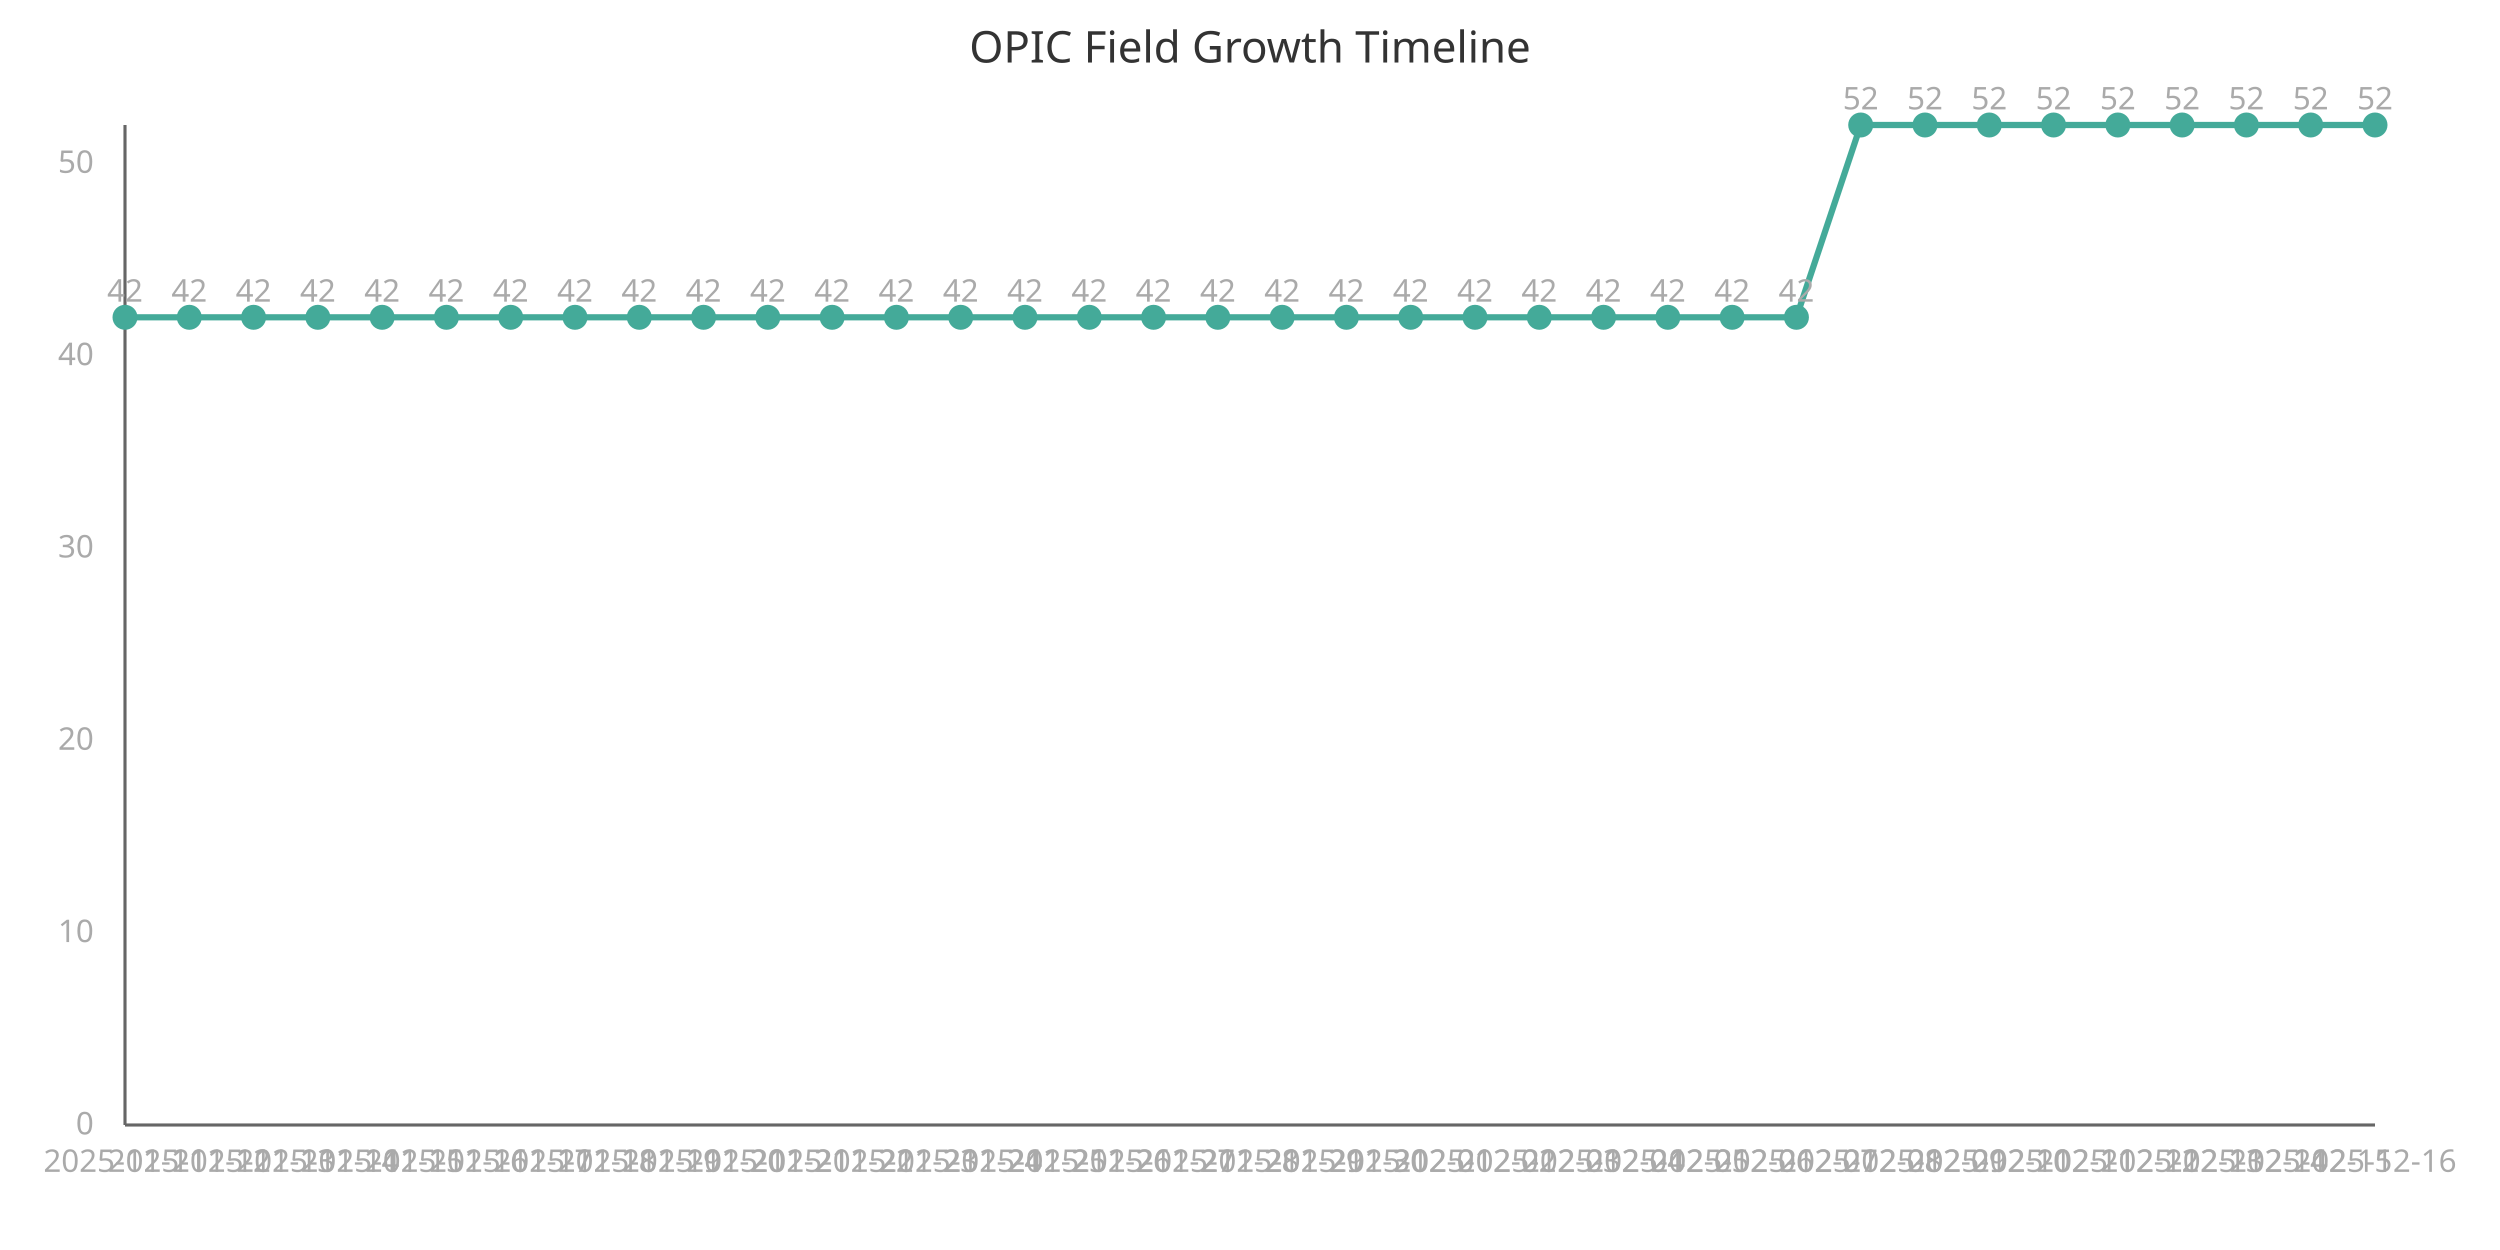
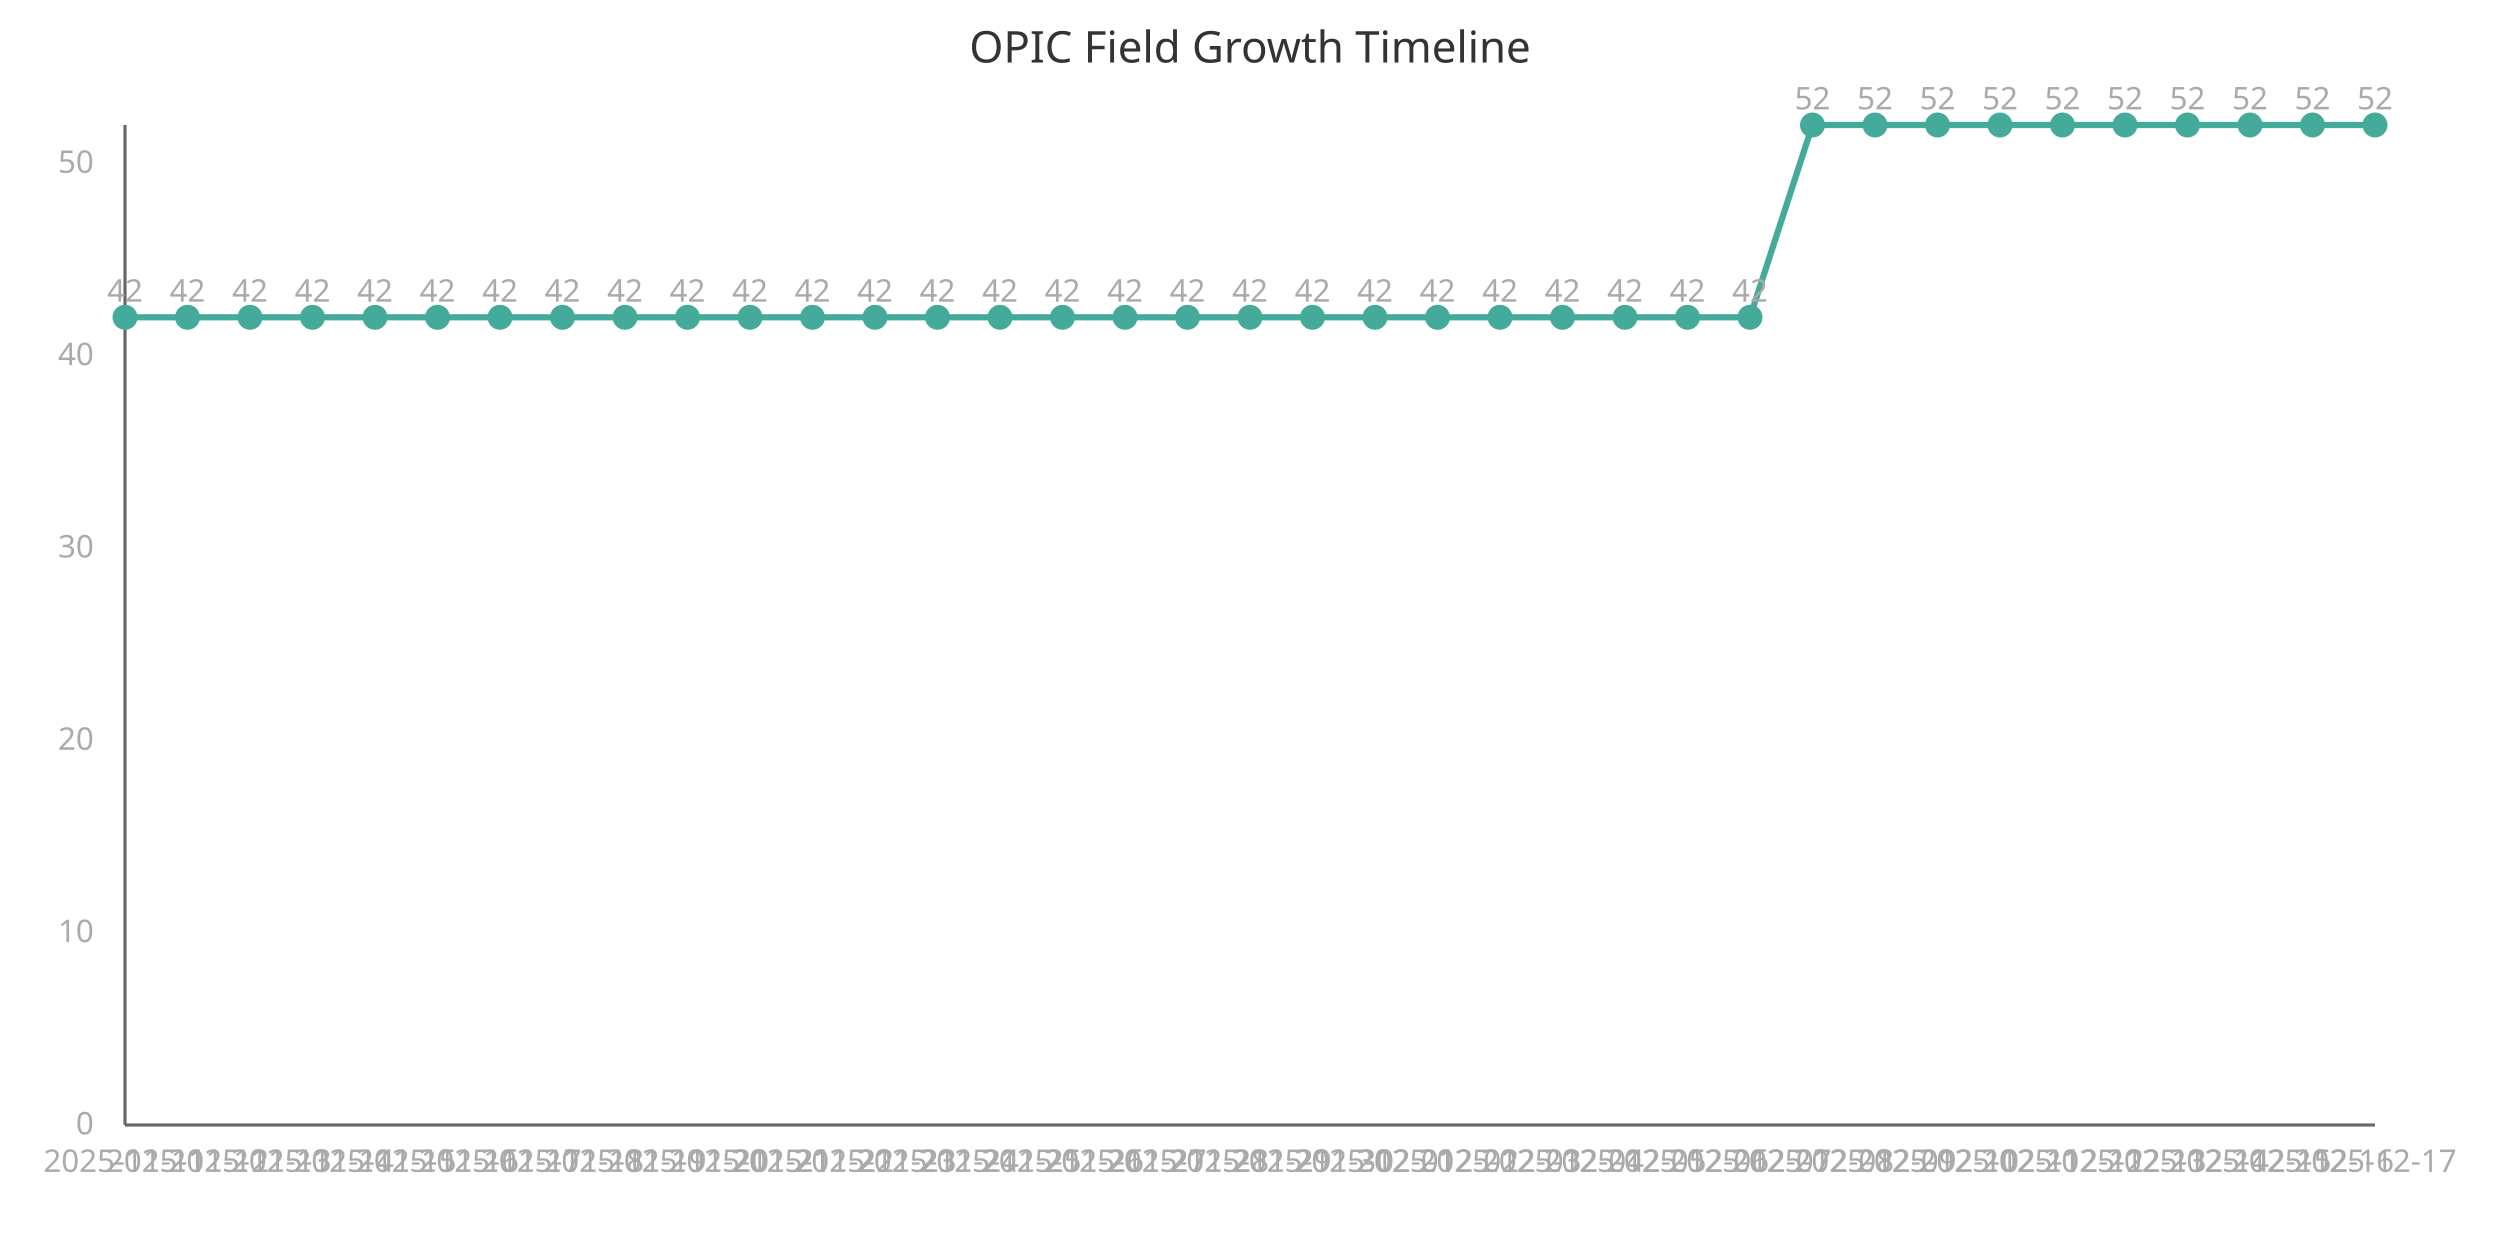
<svg xmlns="http://www.w3.org/2000/svg" width="800" height="400" viewBox="0 0 800 400">
  <style>
    .axis{stroke:#666;stroke-width:1}
    .line{stroke:#4a9;stroke-width:2;fill:none}
    .point{fill:#4a9;r:4}
    .label{font:10px sans-serif;fill:#aaa}
    .title{font:14px sans-serif;fill:#333}
  </style>
  <text x="400" y="20" class="title" text-anchor="middle">OPIC Field Growth Timeline</text>
  <line x1="40" y1="40" x2="40" y2="360" class="axis" />
  <line x1="40" y1="360" x2="760" y2="360" class="axis" />
-   <path d="M 40.0,101.538 L 60.571,101.538 L 81.143,101.538 L 101.714,101.538 L 122.286,101.538 L 142.857,101.538 L 163.429,101.538 L 184.0,101.538 L 204.571,101.538 L 225.143,101.538 L 245.714,101.538 L 266.286,101.538 L 286.857,101.538 L 307.429,101.538 L 328.0,101.538 L 348.571,101.538 L 369.143,101.538 L 389.714,101.538 L 410.286,101.538 L 430.857,101.538 L 451.429,101.538 L 472.0,101.538 L 492.571,101.538 L 513.143,101.538 L 533.714,101.538 L 554.286,101.538 L 574.857,101.538 L 595.429,40.0 L 616.0,40.0 L 636.571,40.0 L 657.143,40.0 L 677.714,40.0 L 698.286,40.0 L 718.857,40.0 L 739.429,40.0 L 760.0,40.0" class="line" />
+   <path d="M 40.0,101.538 L 60.0,101.538 L 80.0,101.538 L 100.0,101.538 L 120.0,101.538 L 140.0,101.538 L 160.0,101.538 L 180.0,101.538 L 200.0,101.538 L 220.0,101.538 L 240.0,101.538 L 260.0,101.538 L 280.0,101.538 L 300.0,101.538 L 320.0,101.538 L 340.0,101.538 L 360.0,101.538 L 380.0,101.538 L 400.0,101.538 L 420.0,101.538 L 440.0,101.538 L 460.0,101.538 L 480,101.538 L 500,101.538 L 520.0,101.538 L 540.0,101.538 L 560.0,101.538 L 580.0,40.0 L 600.0,40.0 L 620.0,40.0 L 640.0,40.0 L 660.0,40.0 L 680.0,40.0 L 700.0,40.0 L 720.0,40.0 L 740.0,40.0 L 760.0,40.0" class="line" />
  <circle cx="40.0" cy="101.538" class="point" />
  <text x="40.0" y="375" class="label" text-anchor="middle">2025-11-11</text>
  <text x="40.0" y="96.538" class="label" text-anchor="middle">42</text>
-   <circle cx="60.571" cy="101.538" class="point" />
-   <text x="60.571" y="375" class="label" text-anchor="middle">2025-11-12</text>
-   <text x="60.571" y="96.538" class="label" text-anchor="middle">42</text>
-   <circle cx="81.143" cy="101.538" class="point" />
-   <text x="81.143" y="375" class="label" text-anchor="middle">2025-11-13</text>
-   <text x="81.143" y="96.538" class="label" text-anchor="middle">42</text>
-   <circle cx="101.714" cy="101.538" class="point" />
-   <text x="101.714" y="375" class="label" text-anchor="middle">2025-11-14</text>
-   <text x="101.714" y="96.538" class="label" text-anchor="middle">42</text>
-   <circle cx="122.286" cy="101.538" class="point" />
-   <text x="122.286" y="375" class="label" text-anchor="middle">2025-11-15</text>
-   <text x="122.286" y="96.538" class="label" text-anchor="middle">42</text>
-   <circle cx="142.857" cy="101.538" class="point" />
-   <text x="142.857" y="375" class="label" text-anchor="middle">2025-11-16</text>
-   <text x="142.857" y="96.538" class="label" text-anchor="middle">42</text>
-   <circle cx="163.429" cy="101.538" class="point" />
-   <text x="163.429" y="375" class="label" text-anchor="middle">2025-11-17</text>
-   <text x="163.429" y="96.538" class="label" text-anchor="middle">42</text>
-   <circle cx="184.0" cy="101.538" class="point" />
-   <text x="184.0" y="375" class="label" text-anchor="middle">2025-11-18</text>
-   <text x="184.0" y="96.538" class="label" text-anchor="middle">42</text>
-   <circle cx="204.571" cy="101.538" class="point" />
-   <text x="204.571" y="375" class="label" text-anchor="middle">2025-11-19</text>
-   <text x="204.571" y="96.538" class="label" text-anchor="middle">42</text>
-   <circle cx="225.143" cy="101.538" class="point" />
-   <text x="225.143" y="375" class="label" text-anchor="middle">2025-11-20</text>
-   <text x="225.143" y="96.538" class="label" text-anchor="middle">42</text>
-   <circle cx="245.714" cy="101.538" class="point" />
-   <text x="245.714" y="375" class="label" text-anchor="middle">2025-11-21</text>
-   <text x="245.714" y="96.538" class="label" text-anchor="middle">42</text>
-   <circle cx="266.286" cy="101.538" class="point" />
-   <text x="266.286" y="375" class="label" text-anchor="middle">2025-11-22</text>
-   <text x="266.286" y="96.538" class="label" text-anchor="middle">42</text>
-   <circle cx="286.857" cy="101.538" class="point" />
-   <text x="286.857" y="375" class="label" text-anchor="middle">2025-11-23</text>
-   <text x="286.857" y="96.538" class="label" text-anchor="middle">42</text>
-   <circle cx="307.429" cy="101.538" class="point" />
-   <text x="307.429" y="375" class="label" text-anchor="middle">2025-11-24</text>
-   <text x="307.429" y="96.538" class="label" text-anchor="middle">42</text>
-   <circle cx="328.0" cy="101.538" class="point" />
-   <text x="328.0" y="375" class="label" text-anchor="middle">2025-11-25</text>
-   <text x="328.0" y="96.538" class="label" text-anchor="middle">42</text>
-   <circle cx="348.571" cy="101.538" class="point" />
-   <text x="348.571" y="375" class="label" text-anchor="middle">2025-11-26</text>
-   <text x="348.571" y="96.538" class="label" text-anchor="middle">42</text>
-   <circle cx="369.143" cy="101.538" class="point" />
-   <text x="369.143" y="375" class="label" text-anchor="middle">2025-11-27</text>
-   <text x="369.143" y="96.538" class="label" text-anchor="middle">42</text>
-   <circle cx="389.714" cy="101.538" class="point" />
-   <text x="389.714" y="375" class="label" text-anchor="middle">2025-11-28</text>
-   <text x="389.714" y="96.538" class="label" text-anchor="middle">42</text>
-   <circle cx="410.286" cy="101.538" class="point" />
-   <text x="410.286" y="375" class="label" text-anchor="middle">2025-11-29</text>
-   <text x="410.286" y="96.538" class="label" text-anchor="middle">42</text>
-   <circle cx="430.857" cy="101.538" class="point" />
-   <text x="430.857" y="375" class="label" text-anchor="middle">2025-11-30</text>
-   <text x="430.857" y="96.538" class="label" text-anchor="middle">42</text>
-   <circle cx="451.429" cy="101.538" class="point" />
-   <text x="451.429" y="375" class="label" text-anchor="middle">2025-12-01</text>
-   <text x="451.429" y="96.538" class="label" text-anchor="middle">42</text>
-   <circle cx="472.0" cy="101.538" class="point" />
-   <text x="472.0" y="375" class="label" text-anchor="middle">2025-12-02</text>
-   <text x="472.0" y="96.538" class="label" text-anchor="middle">42</text>
-   <circle cx="492.571" cy="101.538" class="point" />
-   <text x="492.571" y="375" class="label" text-anchor="middle">2025-12-03</text>
-   <text x="492.571" y="96.538" class="label" text-anchor="middle">42</text>
-   <circle cx="513.143" cy="101.538" class="point" />
-   <text x="513.143" y="375" class="label" text-anchor="middle">2025-12-04</text>
-   <text x="513.143" y="96.538" class="label" text-anchor="middle">42</text>
-   <circle cx="533.714" cy="101.538" class="point" />
-   <text x="533.714" y="375" class="label" text-anchor="middle">2025-12-05</text>
-   <text x="533.714" y="96.538" class="label" text-anchor="middle">42</text>
-   <circle cx="554.286" cy="101.538" class="point" />
-   <text x="554.286" y="375" class="label" text-anchor="middle">2025-12-06</text>
-   <text x="554.286" y="96.538" class="label" text-anchor="middle">42</text>
-   <circle cx="574.857" cy="101.538" class="point" />
-   <text x="574.857" y="375" class="label" text-anchor="middle">2025-12-07</text>
-   <text x="574.857" y="96.538" class="label" text-anchor="middle">42</text>
-   <circle cx="595.429" cy="40.0" class="point" />
-   <text x="595.429" y="375" class="label" text-anchor="middle">2025-12-08</text>
-   <text x="595.429" y="35.0" class="label" text-anchor="middle">52</text>
-   <circle cx="616.0" cy="40.0" class="point" />
-   <text x="616.0" y="375" class="label" text-anchor="middle">2025-12-09</text>
-   <text x="616.0" y="35.0" class="label" text-anchor="middle">52</text>
-   <circle cx="636.571" cy="40.0" class="point" />
-   <text x="636.571" y="375" class="label" text-anchor="middle">2025-12-10</text>
-   <text x="636.571" y="35.0" class="label" text-anchor="middle">52</text>
-   <circle cx="657.143" cy="40.0" class="point" />
-   <text x="657.143" y="375" class="label" text-anchor="middle">2025-12-11</text>
-   <text x="657.143" y="35.0" class="label" text-anchor="middle">52</text>
-   <circle cx="677.714" cy="40.0" class="point" />
-   <text x="677.714" y="375" class="label" text-anchor="middle">2025-12-12</text>
-   <text x="677.714" y="35.0" class="label" text-anchor="middle">52</text>
-   <circle cx="698.286" cy="40.0" class="point" />
-   <text x="698.286" y="375" class="label" text-anchor="middle">2025-12-13</text>
-   <text x="698.286" y="35.0" class="label" text-anchor="middle">52</text>
-   <circle cx="718.857" cy="40.0" class="point" />
-   <text x="718.857" y="375" class="label" text-anchor="middle">2025-12-14</text>
-   <text x="718.857" y="35.0" class="label" text-anchor="middle">52</text>
-   <circle cx="739.429" cy="40.0" class="point" />
-   <text x="739.429" y="375" class="label" text-anchor="middle">2025-12-15</text>
-   <text x="739.429" y="35.0" class="label" text-anchor="middle">52</text>
+   <circle cx="60.0" cy="101.538" class="point" />
+   <text x="60.0" y="375" class="label" text-anchor="middle">2025-11-12</text>
+   <text x="60.0" y="96.538" class="label" text-anchor="middle">42</text>
+   <circle cx="80.0" cy="101.538" class="point" />
+   <text x="80.0" y="375" class="label" text-anchor="middle">2025-11-13</text>
+   <text x="80.0" y="96.538" class="label" text-anchor="middle">42</text>
+   <circle cx="100.0" cy="101.538" class="point" />
+   <text x="100.0" y="375" class="label" text-anchor="middle">2025-11-14</text>
+   <text x="100.0" y="96.538" class="label" text-anchor="middle">42</text>
+   <circle cx="120.0" cy="101.538" class="point" />
+   <text x="120.0" y="375" class="label" text-anchor="middle">2025-11-15</text>
+   <text x="120.0" y="96.538" class="label" text-anchor="middle">42</text>
+   <circle cx="140.0" cy="101.538" class="point" />
+   <text x="140.0" y="375" class="label" text-anchor="middle">2025-11-16</text>
+   <text x="140.0" y="96.538" class="label" text-anchor="middle">42</text>
+   <circle cx="160.0" cy="101.538" class="point" />
+   <text x="160.0" y="375" class="label" text-anchor="middle">2025-11-17</text>
+   <text x="160.0" y="96.538" class="label" text-anchor="middle">42</text>
+   <circle cx="180.0" cy="101.538" class="point" />
+   <text x="180.0" y="375" class="label" text-anchor="middle">2025-11-18</text>
+   <text x="180.0" y="96.538" class="label" text-anchor="middle">42</text>
+   <circle cx="200.0" cy="101.538" class="point" />
+   <text x="200.0" y="375" class="label" text-anchor="middle">2025-11-19</text>
+   <text x="200.0" y="96.538" class="label" text-anchor="middle">42</text>
+   <circle cx="220.0" cy="101.538" class="point" />
+   <text x="220.0" y="375" class="label" text-anchor="middle">2025-11-20</text>
+   <text x="220.0" y="96.538" class="label" text-anchor="middle">42</text>
+   <circle cx="240.0" cy="101.538" class="point" />
+   <text x="240.0" y="375" class="label" text-anchor="middle">2025-11-21</text>
+   <text x="240.0" y="96.538" class="label" text-anchor="middle">42</text>
+   <circle cx="260.0" cy="101.538" class="point" />
+   <text x="260.0" y="375" class="label" text-anchor="middle">2025-11-22</text>
+   <text x="260.0" y="96.538" class="label" text-anchor="middle">42</text>
+   <circle cx="280.0" cy="101.538" class="point" />
+   <text x="280.0" y="375" class="label" text-anchor="middle">2025-11-23</text>
+   <text x="280.0" y="96.538" class="label" text-anchor="middle">42</text>
+   <circle cx="300.0" cy="101.538" class="point" />
+   <text x="300.0" y="375" class="label" text-anchor="middle">2025-11-24</text>
+   <text x="300.0" y="96.538" class="label" text-anchor="middle">42</text>
+   <circle cx="320.0" cy="101.538" class="point" />
+   <text x="320.0" y="375" class="label" text-anchor="middle">2025-11-25</text>
+   <text x="320.0" y="96.538" class="label" text-anchor="middle">42</text>
+   <circle cx="340.0" cy="101.538" class="point" />
+   <text x="340.0" y="375" class="label" text-anchor="middle">2025-11-26</text>
+   <text x="340.0" y="96.538" class="label" text-anchor="middle">42</text>
+   <circle cx="360.0" cy="101.538" class="point" />
+   <text x="360.0" y="375" class="label" text-anchor="middle">2025-11-27</text>
+   <text x="360.0" y="96.538" class="label" text-anchor="middle">42</text>
+   <circle cx="380.0" cy="101.538" class="point" />
+   <text x="380.0" y="375" class="label" text-anchor="middle">2025-11-28</text>
+   <text x="380.0" y="96.538" class="label" text-anchor="middle">42</text>
+   <circle cx="400.0" cy="101.538" class="point" />
+   <text x="400.0" y="375" class="label" text-anchor="middle">2025-11-29</text>
+   <text x="400.0" y="96.538" class="label" text-anchor="middle">42</text>
+   <circle cx="420.0" cy="101.538" class="point" />
+   <text x="420.0" y="375" class="label" text-anchor="middle">2025-11-30</text>
+   <text x="420.0" y="96.538" class="label" text-anchor="middle">42</text>
+   <circle cx="440.0" cy="101.538" class="point" />
+   <text x="440.0" y="375" class="label" text-anchor="middle">2025-12-01</text>
+   <text x="440.0" y="96.538" class="label" text-anchor="middle">42</text>
+   <circle cx="460.0" cy="101.538" class="point" />
+   <text x="460.0" y="375" class="label" text-anchor="middle">2025-12-02</text>
+   <text x="460.0" y="96.538" class="label" text-anchor="middle">42</text>
+   <circle cx="480" cy="101.538" class="point" />
+   <text x="480" y="375" class="label" text-anchor="middle">2025-12-03</text>
+   <text x="480" y="96.538" class="label" text-anchor="middle">42</text>
+   <circle cx="500" cy="101.538" class="point" />
+   <text x="500" y="375" class="label" text-anchor="middle">2025-12-04</text>
+   <text x="500" y="96.538" class="label" text-anchor="middle">42</text>
+   <circle cx="520.0" cy="101.538" class="point" />
+   <text x="520.0" y="375" class="label" text-anchor="middle">2025-12-05</text>
+   <text x="520.0" y="96.538" class="label" text-anchor="middle">42</text>
+   <circle cx="540.0" cy="101.538" class="point" />
+   <text x="540.0" y="375" class="label" text-anchor="middle">2025-12-06</text>
+   <text x="540.0" y="96.538" class="label" text-anchor="middle">42</text>
+   <circle cx="560.0" cy="101.538" class="point" />
+   <text x="560.0" y="375" class="label" text-anchor="middle">2025-12-07</text>
+   <text x="560.0" y="96.538" class="label" text-anchor="middle">42</text>
+   <circle cx="580.0" cy="40.0" class="point" />
+   <text x="580.0" y="375" class="label" text-anchor="middle">2025-12-08</text>
+   <text x="580.0" y="35.0" class="label" text-anchor="middle">52</text>
+   <circle cx="600.0" cy="40.0" class="point" />
+   <text x="600.0" y="375" class="label" text-anchor="middle">2025-12-09</text>
+   <text x="600.0" y="35.0" class="label" text-anchor="middle">52</text>
+   <circle cx="620.0" cy="40.0" class="point" />
+   <text x="620.0" y="375" class="label" text-anchor="middle">2025-12-10</text>
+   <text x="620.0" y="35.0" class="label" text-anchor="middle">52</text>
+   <circle cx="640.0" cy="40.0" class="point" />
+   <text x="640.0" y="375" class="label" text-anchor="middle">2025-12-11</text>
+   <text x="640.0" y="35.0" class="label" text-anchor="middle">52</text>
+   <circle cx="660.0" cy="40.0" class="point" />
+   <text x="660.0" y="375" class="label" text-anchor="middle">2025-12-12</text>
+   <text x="660.0" y="35.0" class="label" text-anchor="middle">52</text>
+   <circle cx="680.0" cy="40.0" class="point" />
+   <text x="680.0" y="375" class="label" text-anchor="middle">2025-12-13</text>
+   <text x="680.0" y="35.0" class="label" text-anchor="middle">52</text>
+   <circle cx="700.0" cy="40.0" class="point" />
+   <text x="700.0" y="375" class="label" text-anchor="middle">2025-12-14</text>
+   <text x="700.0" y="35.0" class="label" text-anchor="middle">52</text>
+   <circle cx="720.0" cy="40.0" class="point" />
+   <text x="720.0" y="375" class="label" text-anchor="middle">2025-12-15</text>
+   <text x="720.0" y="35.0" class="label" text-anchor="middle">52</text>
+   <circle cx="740.0" cy="40.0" class="point" />
+   <text x="740.0" y="375" class="label" text-anchor="middle">2025-12-16</text>
+   <text x="740.0" y="35.0" class="label" text-anchor="middle">52</text>
  <circle cx="760.0" cy="40.0" class="point" />
-   <text x="760.0" y="375" class="label" text-anchor="middle">2025-12-16</text>
+   <text x="760.0" y="375" class="label" text-anchor="middle">2025-12-17</text>
  <text x="760.0" y="35.0" class="label" text-anchor="middle">52</text>
  <text x="30" y="363.0" class="label" text-anchor="end">0</text>
  <text x="30" y="301.462" class="label" text-anchor="end">10</text>
  <text x="30" y="239.923" class="label" text-anchor="end">20</text>
  <text x="30" y="178.385" class="label" text-anchor="end">30</text>
  <text x="30" y="116.846" class="label" text-anchor="end">40</text>
  <text x="30" y="55.308" class="label" text-anchor="end">50</text>
</svg>
